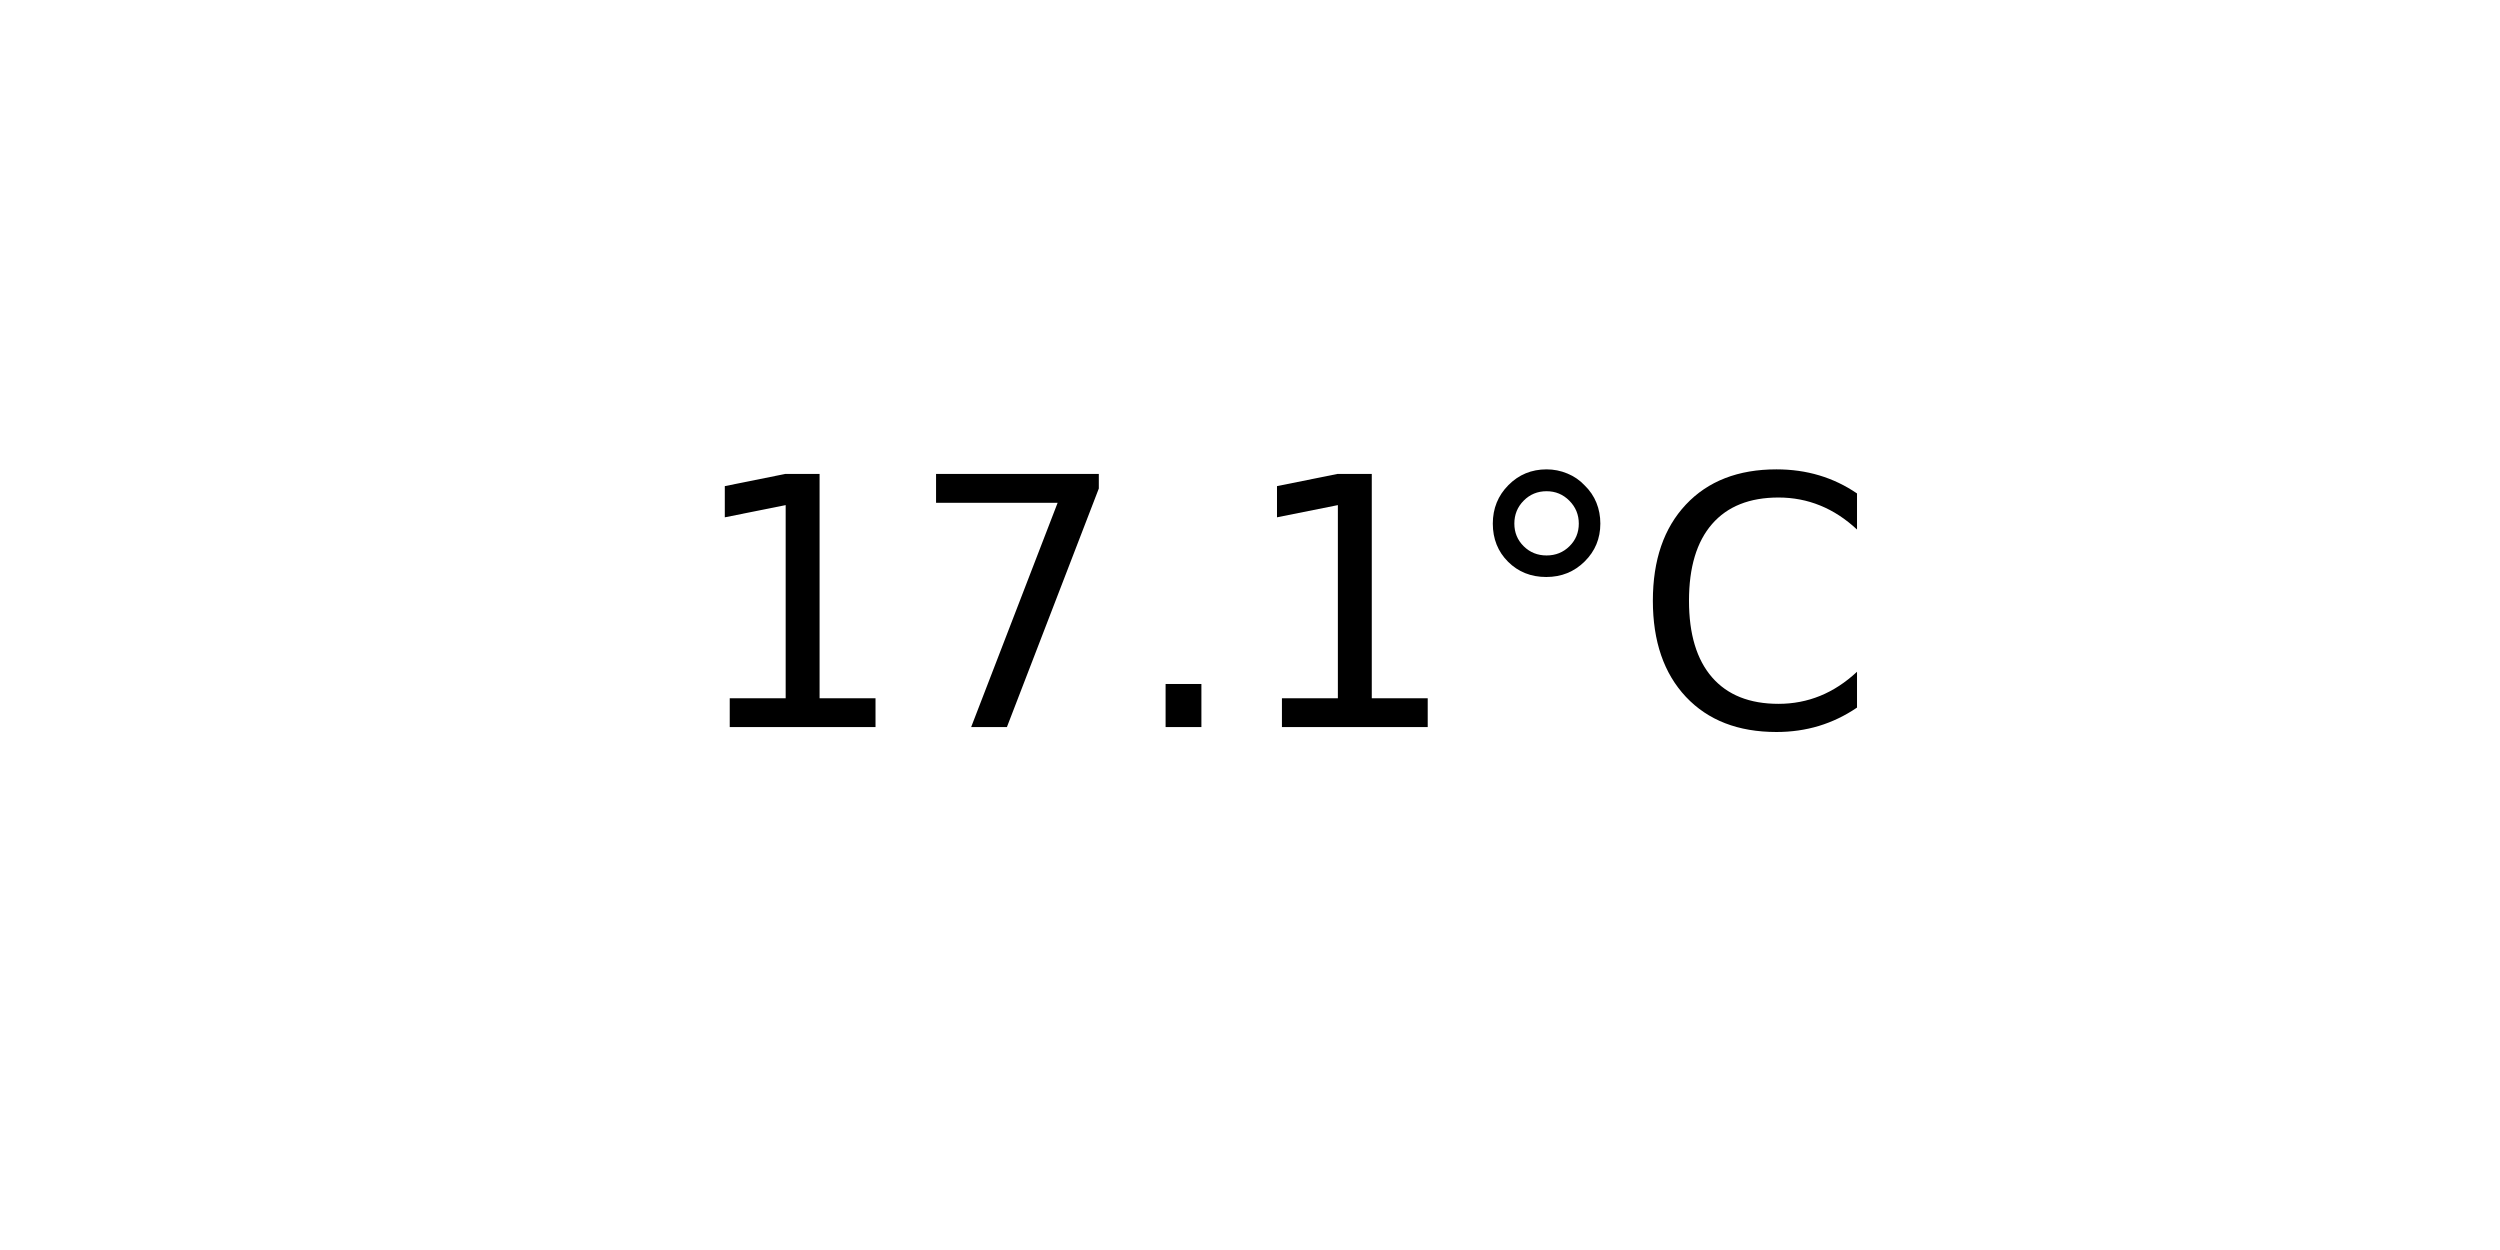
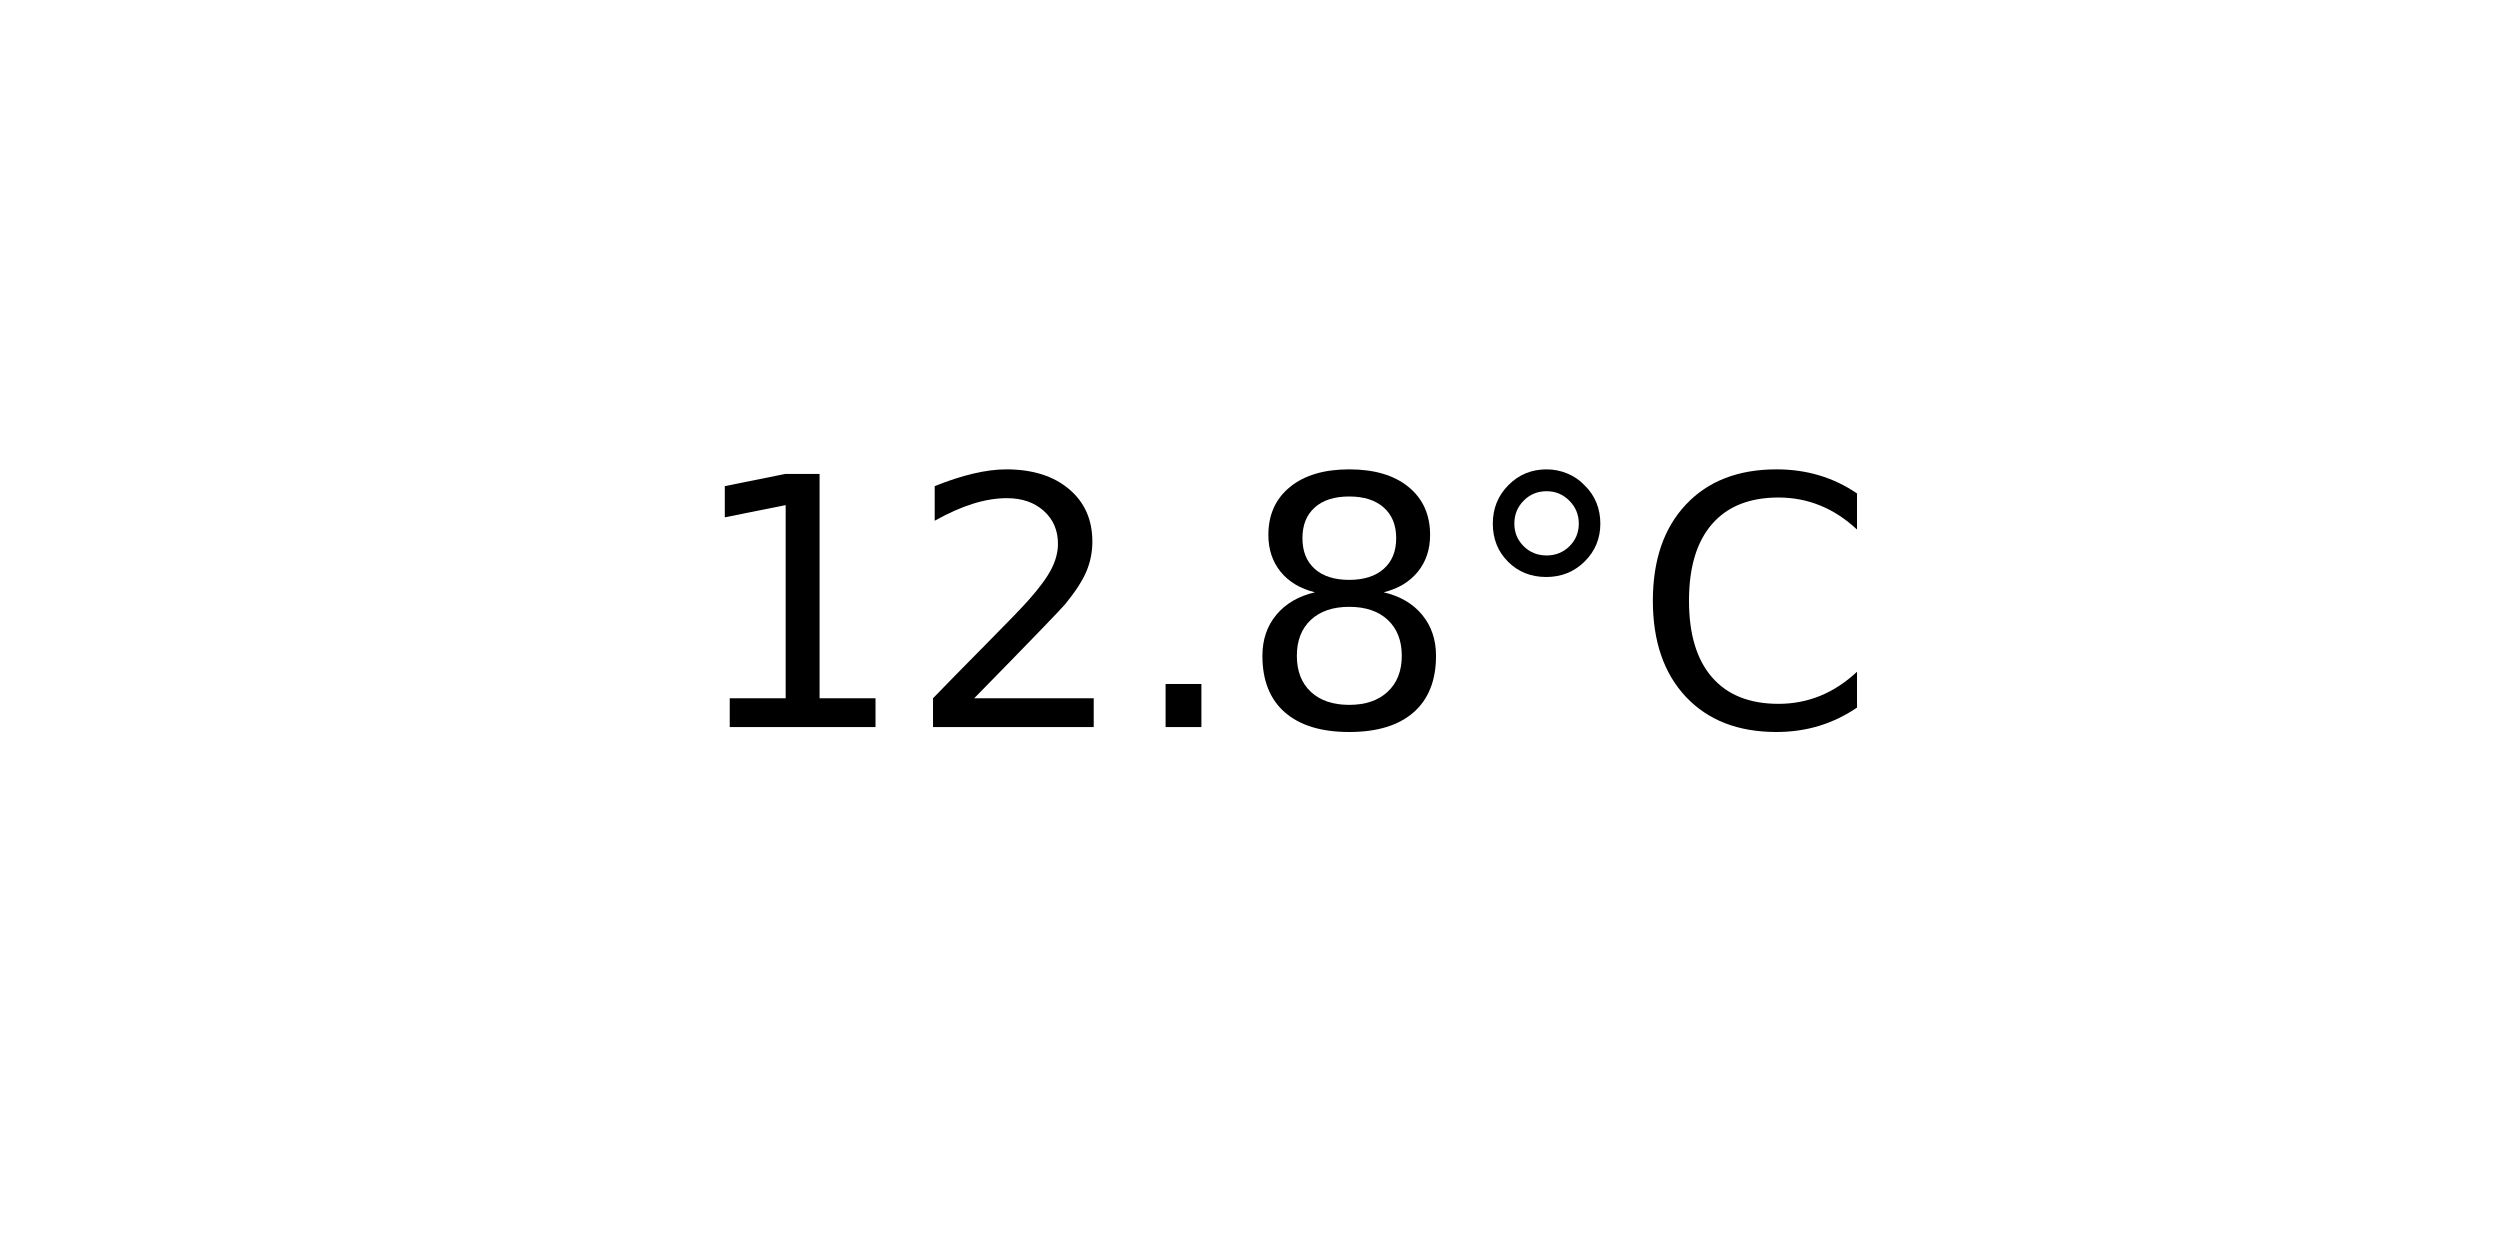
<svg xmlns="http://www.w3.org/2000/svg" xmlns:xlink="http://www.w3.org/1999/xlink" width="72pt" height="36pt" viewBox="0 0 72 36" version="1.1">
  <defs>
    <style type="text/css">*{stroke-linejoin: round; stroke-linecap: butt}</style>
  </defs>
  <g id="figure_1">
    <g id="axes_1">
      <g id="text_1">
        <g transform="translate(19.77578 20.93937) scale(0.1 -0.1)">
          <defs>
            <path id="DejaVuSans-31" d="M 794 531  L 1825 531  L 1825 4091  L 703 3866  L 703 4441  L 1819 4666  L 2450 4666  L 2450 531  L 3481 531  L 3481 0  L 794 0  L 794 531  z " transform="scale(0.015625)" />
-             <path id="DejaVuSans-37" d="M 525 4666  L 3525 4666  L 3525 4397  L 1831 0  L 1172 0  L 2766 4134  L 525 4134  L 525 4666  z " transform="scale(0.015625)" />
+             <path id="DejaVuSans-32" d="M 1228 531  L 3431 531  L 3431 0  L 469 0  L 469 531  Q 828 903 1448 1529  Q 2069 2156 2228 2338  Q 2531 2678 2651 2914  Q 2772 3150 2772 3378  Q 2772 3750 2511 3984  Q 2250 4219 1831 4219  Q 1534 4219 1204 4116  Q 875 4013 500 3803  L 500 4441  Q 881 4594 1212 4672  Q 1544 4750 1819 4750  Q 2544 4750 2975 4387  Q 3406 4025 3406 3419  Q 3406 3131 3298 2873  Q 3191 2616 2906 2266  Q 2828 2175 2409 1742  Q 1991 1309 1228 531  z " transform="scale(0.015625)" />
            <path id="DejaVuSans-2e" d="M 684 794  L 1344 794  L 1344 0  L 684 0  L 684 794  z " transform="scale(0.015625)" />
+             <path id="DejaVuSans-38" d="M 2034 2216  Q 1584 2216 1326 1975  Q 1069 1734 1069 1313  Q 1069 891 1326 650  Q 1584 409 2034 409  Q 2484 409 2743 651  Q 3003 894 3003 1313  Q 3003 1734 2745 1975  Q 2488 2216 2034 2216  z M 1403 2484  Q 997 2584 770 2862  Q 544 3141 544 3541  Q 544 4100 942 4425  Q 1341 4750 2034 4750  Q 2731 4750 3128 4425  Q 3525 4100 3525 3541  Q 3525 3141 3298 2862  Q 3072 2584 2669 2484  Q 3125 2378 3379 2068  Q 3634 1759 3634 1313  Q 3634 634 3220 271  Q 2806 -91 2034 -91  Q 1263 -91 848 271  Q 434 634 434 1313  Q 434 1759 690 2068  Q 947 2378 1403 2484  z M 1172 3481  Q 1172 3119 1398 2916  Q 1625 2713 2034 2713  Q 2441 2713 2670 2916  Q 2900 3119 2900 3481  Q 2900 3844 2670 4047  Q 2441 4250 2034 4250  Q 1625 4250 1398 4047  Q 1172 3844 1172 3481  z " transform="scale(0.015625)" />
            <path id="DejaVuSans-b0" d="M 1600 4347  Q 1350 4347 1178 4173  Q 1006 4000 1006 3750  Q 1006 3503 1178 3333  Q 1350 3163 1600 3163  Q 1850 3163 2022 3333  Q 2194 3503 2194 3750  Q 2194 3997 2020 4172  Q 1847 4347 1600 4347  z M 1600 4750  Q 1800 4750 1984 4673  Q 2169 4597 2303 4453  Q 2447 4313 2519 4134  Q 2591 3956 2591 3750  Q 2591 3338 2302 3052  Q 2013 2766 1594 2766  Q 1172 2766 890 3047  Q 609 3328 609 3750  Q 609 4169 896 4459  Q 1184 4750 1600 4750  z " transform="scale(0.015625)" />
            <path id="DejaVuSans-43" d="M 4122 4306  L 4122 3641  Q 3803 3938 3442 4084  Q 3081 4231 2675 4231  Q 1875 4231 1450 3742  Q 1025 3253 1025 2328  Q 1025 1406 1450 917  Q 1875 428 2675 428  Q 3081 428 3442 575  Q 3803 722 4122 1019  L 4122 359  Q 3791 134 3420 21  Q 3050 -91 2638 -91  Q 1578 -91 968 557  Q 359 1206 359 2328  Q 359 3453 968 4101  Q 1578 4750 2638 4750  Q 3056 4750 3426 4639  Q 3797 4528 4122 4306  z " transform="scale(0.015625)" />
          </defs>
          <use xlink:href="#DejaVuSans-31" />
-           <use xlink:href="#DejaVuSans-37" x="63.623" />
+           <use xlink:href="#DejaVuSans-32" x="63.623" />
          <use xlink:href="#DejaVuSans-2e" x="127.246" />
-           <use xlink:href="#DejaVuSans-31" x="159.033" />
+           <use xlink:href="#DejaVuSans-38" x="159.033" />
          <use xlink:href="#DejaVuSans-b0" x="222.656" />
          <use xlink:href="#DejaVuSans-43" x="272.656" />
        </g>
      </g>
    </g>
  </g>
</svg>
